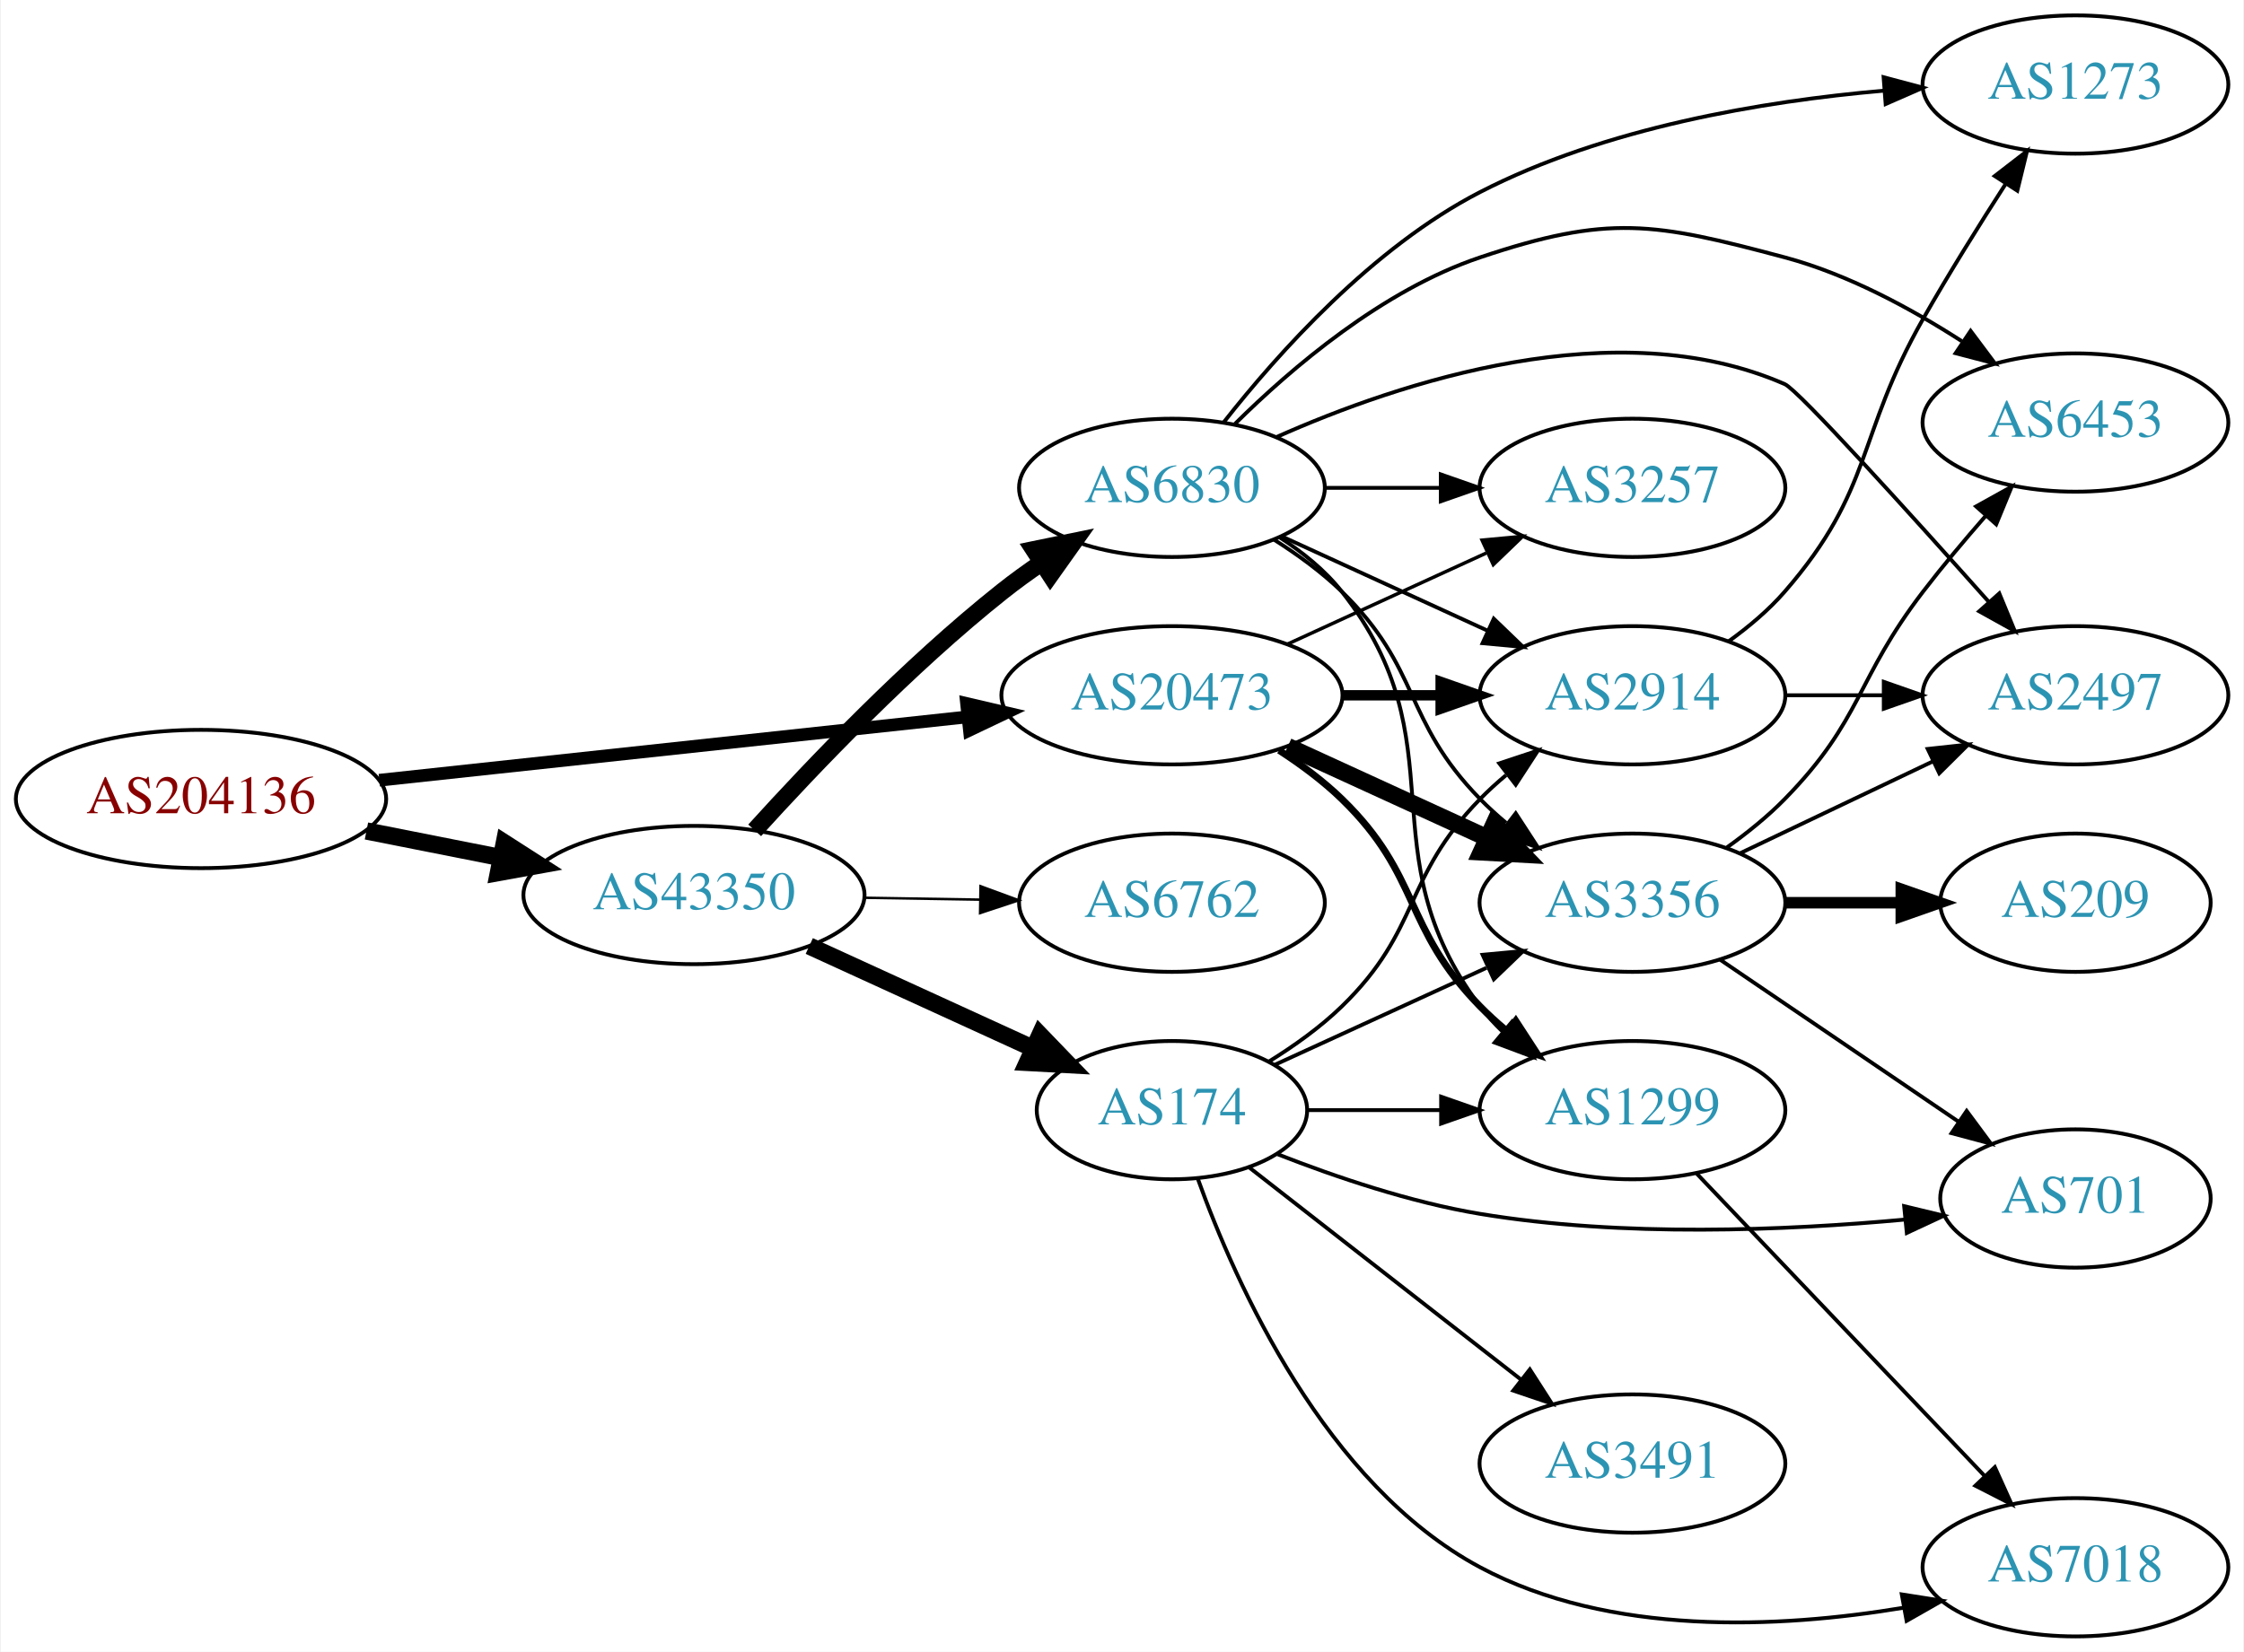
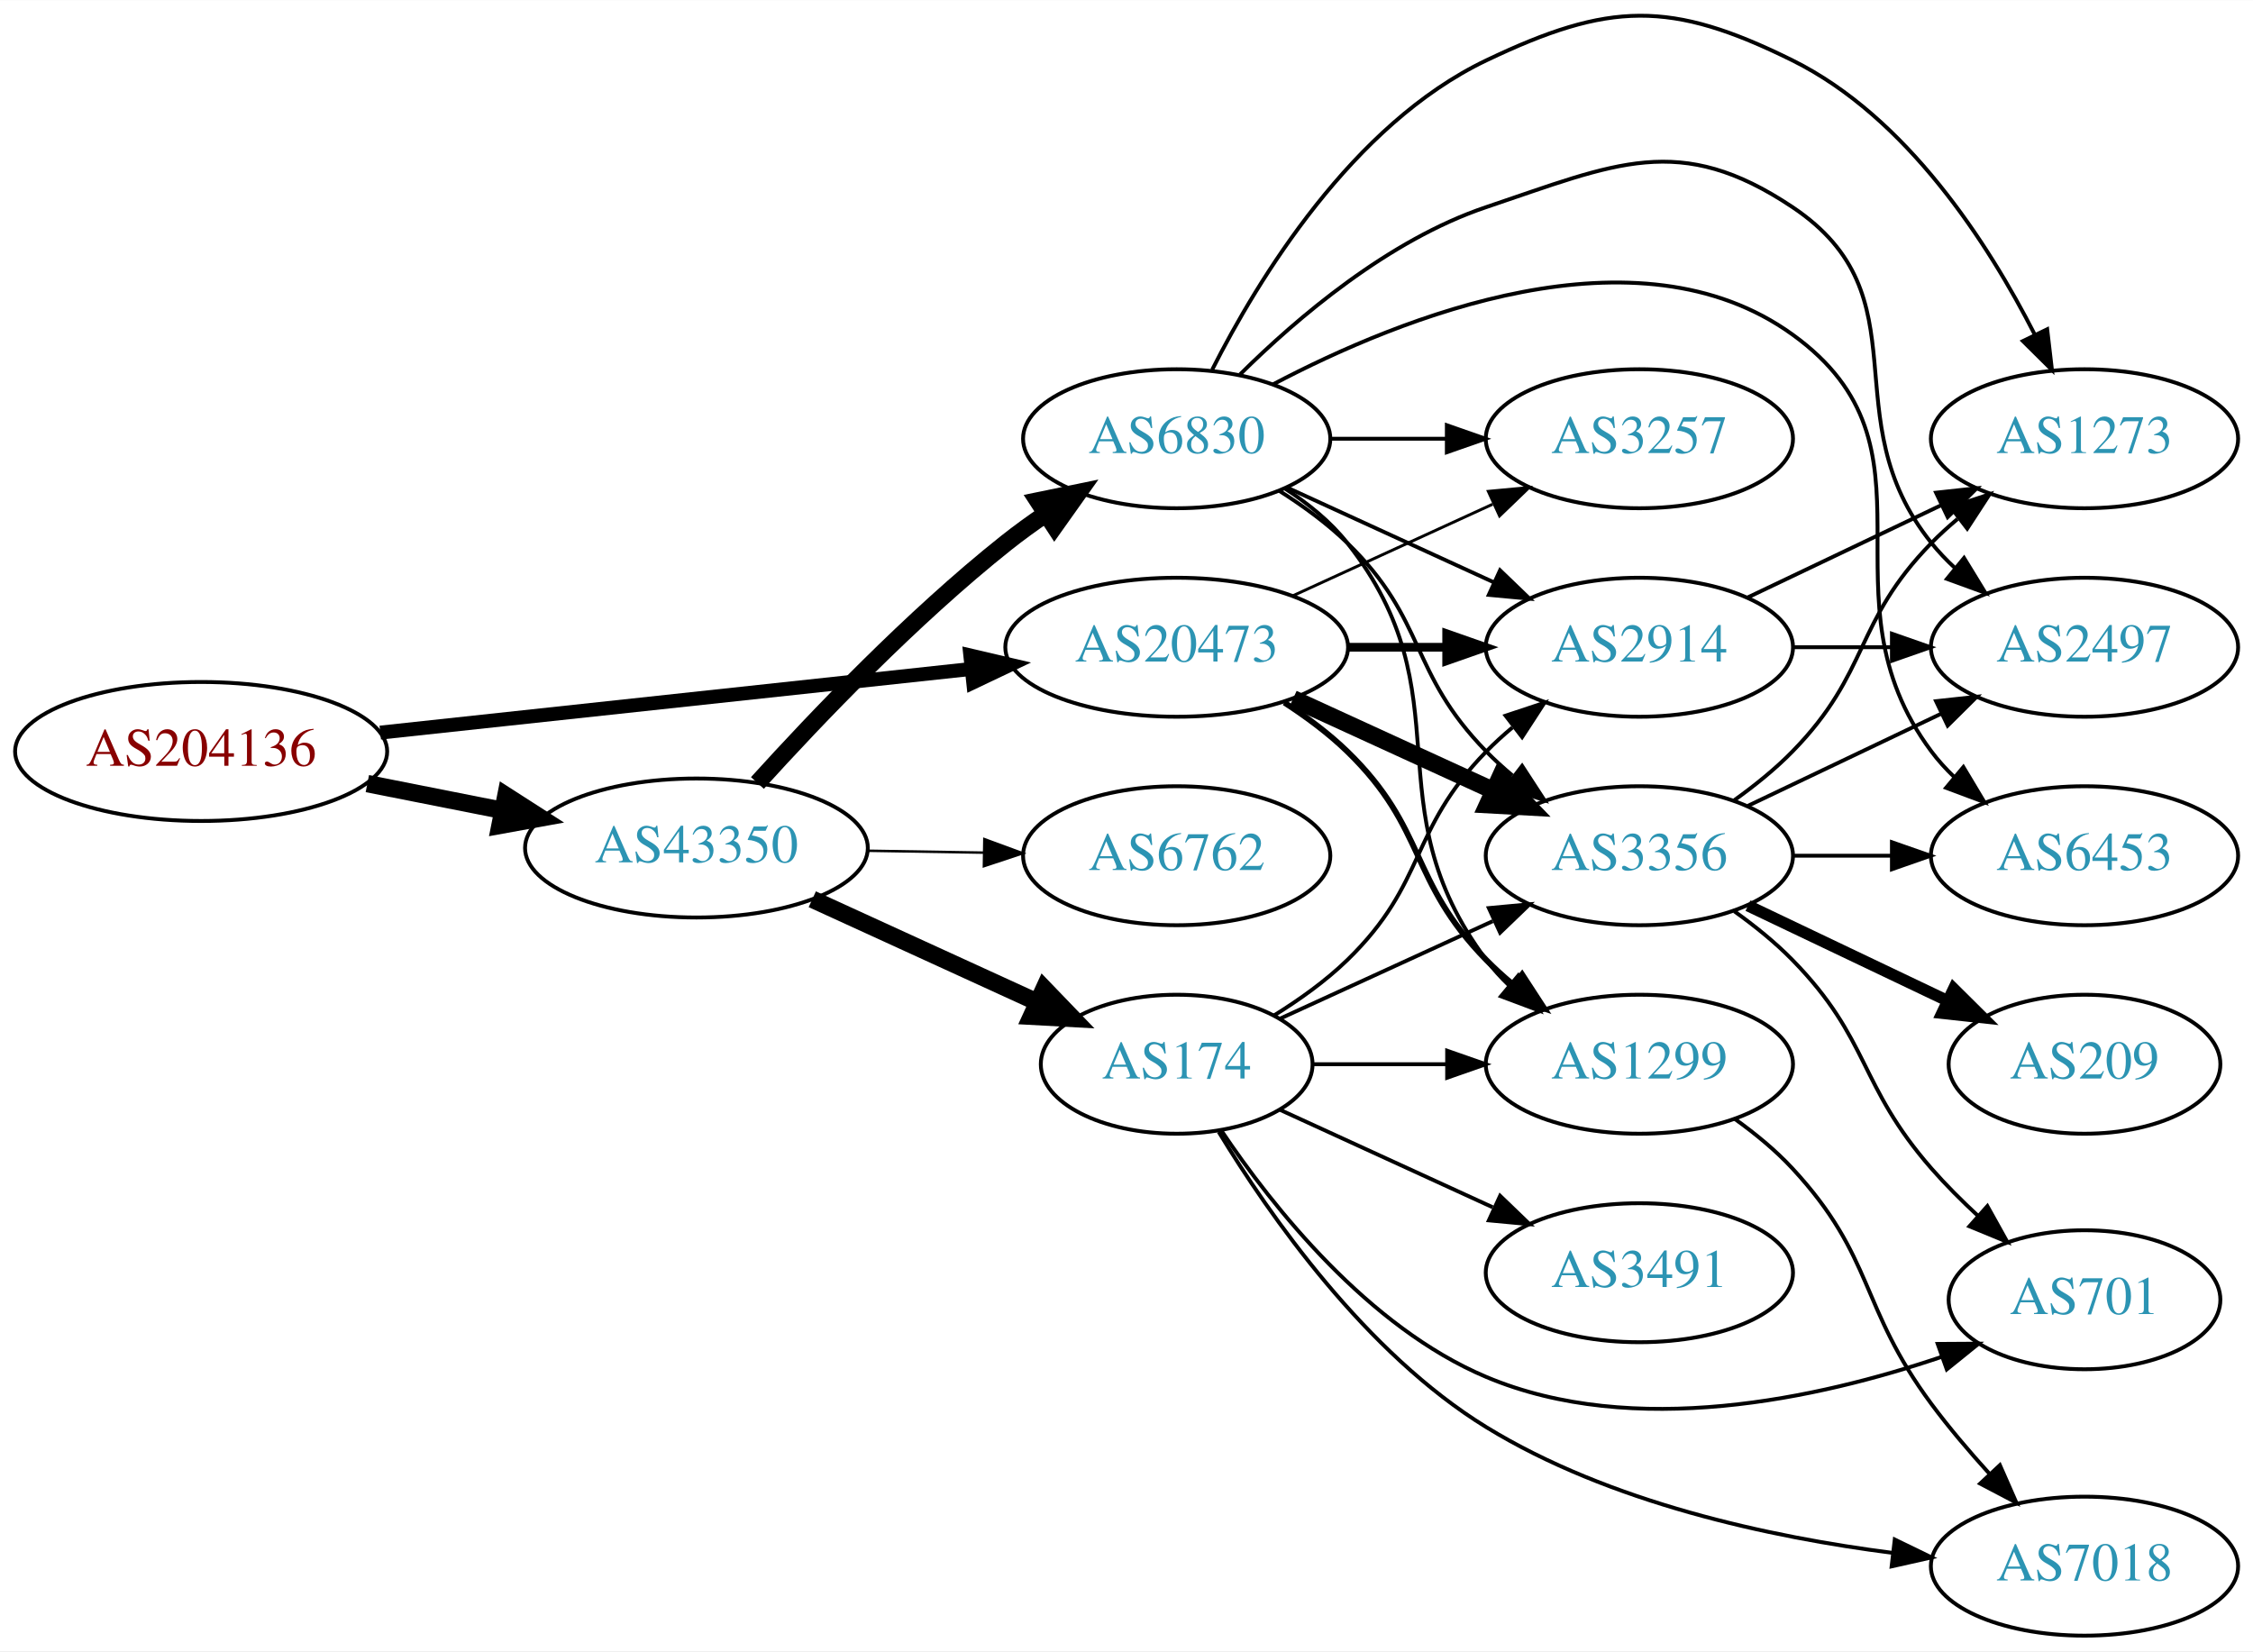
- <svg xmlns="http://www.w3.org/2000/svg" xmlns:xlink="http://www.w3.org/1999/xlink" width="584pt" height="430pt" viewBox="0.00 0.00 583.56 430.00">
-   <g id="graph0" class="graph" transform="scale(1 1) rotate(0) translate(4 426)">
-     <polygon fill="white" stroke="none" points="-4,4 -4,-426 579.562,-426 579.562,4 -4,4" />
+ <svg xmlns="http://www.w3.org/2000/svg" xmlns:xlink="http://www.w3.org/1999/xlink" width="584pt" height="428pt" viewBox="0.00 0.00 583.56 427.59">
+   <g id="graph0" class="graph" transform="scale(1 1) rotate(0) translate(4 423.59)">
+     <polygon fill="white" stroke="none" points="-4,4 -4,-423.59 579.562,-423.59 579.562,4 -4,4" />
    <g id="node1" class="node">
      <g id="a_node1">
        <a xlink:href="/asn/204136" xlink:title="AS204136 ~ SILENT-GHOST-AS [AT]">
-           <ellipse fill="#ffffff" stroke="black" cx="48.096" cy="-218" rx="48.192" ry="18" />
-           <text text-anchor="middle" x="48.096" y="-214.3" font-family="Times,serif" font-size="14.00" fill="#880000">AS204136</text>
+           <ellipse fill="#ffffff" stroke="black" cx="48.096" cy="-229" rx="48.192" ry="18" />
+           <text text-anchor="middle" x="48.096" y="-225.3" font-family="Times,serif" font-size="14.00" fill="#880000">AS204136</text>
        </a>
      </g>
    </g>
    <g id="node2" class="node">
      <g id="a_node2">
        <a xlink:href="/asn/20473" xlink:title="AS20473 ~ Choopa, LLC [US]">
-           <ellipse fill="#ffffff" stroke="black" cx="300.78" cy="-245" rx="44.393" ry="18" />
-           <text text-anchor="middle" x="300.78" y="-241.3" font-family="Times,serif" font-size="14.00" fill="#2c94b3">AS20473</text>
+           <ellipse fill="#ffffff" stroke="black" cx="300.78" cy="-256" rx="44.393" ry="18" />
+           <text text-anchor="middle" x="300.78" y="-252.3" font-family="Times,serif" font-size="14.00" fill="#2c94b3">AS20473</text>
        </a>
      </g>
    </g>
    <g id="edge1" class="edge">
-       <path fill="none" stroke="black" stroke-width="3.3" d="M94.493,-222.889C137.558,-227.528 202.233,-234.494 247.448,-239.364" />
-       <polygon fill="black" stroke="black" stroke-width="3.3" points="247.324,-242.87 257.641,-240.461 248.073,-235.911 247.324,-242.87" />
+       <path fill="none" stroke="black" stroke-width="3.6" d="M94.493,-233.889C137.558,-238.528 202.233,-245.494 247.448,-250.364" />
+       <polygon fill="black" stroke="black" stroke-width="3.6" points="247.324,-253.87 257.641,-251.461 248.073,-246.911 247.324,-253.87" />
    </g>
    <g id="node3" class="node">
      <g id="a_node3">
        <a xlink:href="/asn/43350" xlink:title="AS43350 ~ NForce Entertainment B.V. [NL]">
-           <ellipse fill="#ffffff" stroke="black" cx="176.388" cy="-193" rx="44.393" ry="18" />
-           <text text-anchor="middle" x="176.388" y="-189.3" font-family="Times,serif" font-size="14.00" fill="#2c94b3">AS43350</text>
+           <ellipse fill="#ffffff" stroke="black" cx="176.388" cy="-204" rx="44.393" ry="18" />
+           <text text-anchor="middle" x="176.388" y="-200.3" font-family="Times,serif" font-size="14.00" fill="#2c94b3">AS43350</text>
        </a>
      </g>
    </g>
    <g id="edge2" class="edge">
-       <path fill="none" stroke="black" stroke-width="4.5" d="M91.149,-209.675C102.36,-207.456 114.572,-205.039 126.131,-202.75" />
-       <polygon fill="black" stroke="black" stroke-width="4.5" points="127.035,-206.586 136.08,-200.781 125.506,-198.861 127.035,-206.586" />
+       <path fill="none" stroke="black" stroke-width="4.5" d="M91.149,-220.675C102.36,-218.456 114.572,-216.039 126.131,-213.75" />
+       <polygon fill="black" stroke="black" stroke-width="4.5" points="127.035,-217.586 136.08,-211.781 125.506,-209.861 127.035,-217.586" />
    </g>
    <g id="node4" class="node">
      <g id="a_node4">
-         <a xlink:href="/asn/2914" xlink:title="AS2914 ~ NTT America, Inc. [US]">
-           <ellipse fill="#ffffff" stroke="black" cx="420.622" cy="-245" rx="39.794" ry="18" />
-           <text text-anchor="middle" x="420.622" y="-241.3" font-family="Times,serif" font-size="14.00" fill="#2c94b3">AS2914</text>
+         <a xlink:href="/asn/1299" xlink:title="AS1299 ~ Telia Carrier [EU]">
+           <ellipse fill="#ffffff" stroke="black" cx="420.622" cy="-148" rx="39.794" ry="18" />
+           <text text-anchor="middle" x="420.622" y="-144.3" font-family="Times,serif" font-size="14.00" fill="#2c94b3">AS1299</text>
        </a>
      </g>
    </g>
    <g id="edge3" class="edge">
-       <path fill="none" stroke="black" stroke-width="2.7" d="M344.991,-245C353.303,-245 362.066,-245 370.548,-245" />
-       <polygon fill="black" stroke="black" stroke-width="2.7" points="370.707,-248.5 380.707,-245 370.707,-241.5 370.707,-248.5" />
+       <path fill="none" stroke="black" stroke-width="1.5" d="M328.663,-241.671C334.388,-237.964 340.154,-233.682 344.976,-229 365.669,-208.906 360.803,-195.617 380.976,-175 383.069,-172.861 385.352,-170.782 387.729,-168.79" />
+       <polygon fill="black" stroke="black" stroke-width="1.5" points="390.247,-171.268 396.028,-162.389 385.972,-165.725 390.247,-171.268" />
    </g>
    <g id="node5" class="node">
      <g id="a_node5">
-         <a xlink:href="/asn/3356" xlink:title="AS3356 ~ Level 3 Parent, LLC [US]">
-           <ellipse fill="#ffffff" stroke="black" cx="420.622" cy="-191" rx="39.794" ry="18" />
-           <text text-anchor="middle" x="420.622" y="-187.3" font-family="Times,serif" font-size="14.00" fill="#2c94b3">AS3356</text>
+         <a xlink:href="/asn/2914" xlink:title="AS2914 ~ NTT America, Inc. [US]">
+           <ellipse fill="#ffffff" stroke="black" cx="420.622" cy="-256" rx="39.794" ry="18" />
+           <text text-anchor="middle" x="420.622" y="-252.3" font-family="Times,serif" font-size="14.00" fill="#2c94b3">AS2914</text>
        </a>
      </g>
    </g>
    <g id="edge4" class="edge">
-       <path fill="none" stroke="black" stroke-width="4.5" d="M330.909,-231.652C346.521,-224.498 365.918,-215.609 382.59,-207.97" />
-       <polygon fill="black" stroke="black" stroke-width="4.5" points="384.592,-211.384 392.042,-203.638 381.311,-204.225 384.592,-211.384" />
+       <path fill="none" stroke="black" stroke-width="2.25" d="M344.991,-256C353.303,-256 362.066,-256 370.548,-256" />
+       <polygon fill="black" stroke="black" stroke-width="2.25" points="370.707,-259.5 380.707,-256 370.707,-252.5 370.707,-259.5" />
    </g>
    <g id="node6" class="node">
      <g id="a_node6">
-         <a xlink:href="/asn/1299" xlink:title="AS1299 ~ Telia Carrier [EU]">
-           <ellipse fill="#ffffff" stroke="black" cx="420.622" cy="-137" rx="39.794" ry="18" />
-           <text text-anchor="middle" x="420.622" y="-133.3" font-family="Times,serif" font-size="14.00" fill="#2c94b3">AS1299</text>
+         <a xlink:href="/asn/3356" xlink:title="AS3356 ~ Level 3 Parent, LLC [US]">
+           <ellipse fill="#ffffff" stroke="black" cx="420.622" cy="-202" rx="39.794" ry="18" />
+           <text text-anchor="middle" x="420.622" y="-198.3" font-family="Times,serif" font-size="14.00" fill="#2c94b3">AS3356</text>
        </a>
      </g>
    </g>
    <g id="edge5" class="edge">
-       <path fill="none" stroke="black" stroke-width="1.8" d="M328.663,-230.671C334.388,-226.964 340.154,-222.682 344.976,-218 365.669,-197.906 360.803,-184.617 380.976,-164 383.069,-161.861 385.352,-159.782 387.729,-157.79" />
-       <polygon fill="black" stroke="black" stroke-width="1.8" points="390.247,-160.268 396.028,-151.389 385.972,-154.725 390.247,-160.268" />
+       <path fill="none" stroke="black" stroke-width="4.5" d="M330.909,-242.652C346.521,-235.498 365.918,-226.609 382.59,-218.97" />
+       <polygon fill="black" stroke="black" stroke-width="4.5" points="384.592,-222.384 392.042,-214.638 381.311,-215.225 384.592,-222.384" />
    </g>
    <g id="node7" class="node">
      <g id="a_node7">
        <a xlink:href="/asn/3257" xlink:title="AS3257 ~ GTT [DE]">
-           <ellipse fill="#ffffff" stroke="black" cx="420.622" cy="-299" rx="39.794" ry="18" />
-           <text text-anchor="middle" x="420.622" y="-295.3" font-family="Times,serif" font-size="14.00" fill="#2c94b3">AS3257</text>
+           <ellipse fill="#ffffff" stroke="black" cx="420.622" cy="-310" rx="39.794" ry="18" />
+           <text text-anchor="middle" x="420.622" y="-306.3" font-family="Times,serif" font-size="14.00" fill="#2c94b3">AS3257</text>
        </a>
      </g>
    </g>
    <g id="edge6" class="edge">
-       <path fill="none" stroke="black" stroke-width="0.9" d="M330.909,-258.348C346.521,-265.502 365.918,-274.391 382.59,-282.03" />
-       <polygon fill="black" stroke="black" stroke-width="0.9" points="381.493,-285.378 392.042,-286.362 384.409,-279.014 381.493,-285.378" />
+       <path fill="none" stroke="black" stroke-width="0.75" d="M330.909,-269.348C346.521,-276.502 365.918,-285.391 382.59,-293.03" />
+       <polygon fill="black" stroke="black" stroke-width="0.75" points="381.493,-296.378 392.042,-297.362 384.409,-290.014 381.493,-296.378" />
    </g>
    <g id="node14" class="node">
      <g id="a_node14">
-         <a xlink:href="/asn/6762" xlink:title="AS6762 ~ TELECOM ITALIA SPARKLE S.p.A. [IT]">
-           <ellipse fill="#ffffff" stroke="black" cx="300.78" cy="-191" rx="39.794" ry="18" />
-           <text text-anchor="middle" x="300.78" y="-187.3" font-family="Times,serif" font-size="14.00" fill="#2c94b3">AS6762</text>
-         </a>
-       </g>
-     </g>
-     <g id="edge14" class="edge">
-       <path fill="none" stroke="black" stroke-width="0.643" d="M220.883,-192.289C230.572,-192.131 240.909,-191.962 250.802,-191.8" />
-       <polygon fill="black" stroke="black" stroke-width="0.643" points="250.963,-195.298 260.904,-191.635 250.848,-188.299 250.963,-195.298" />
+         <a xlink:href="/asn/174" xlink:title="AS174 ~ Cogent Communications [US]">
+           <ellipse fill="#ffffff" stroke="black" cx="300.78" cy="-148" rx="35.194" ry="18" />
+           <text text-anchor="middle" x="300.78" y="-144.3" font-family="Times,serif" font-size="14.00" fill="#2c94b3">AS174</text>
+         </a>
+       </g>
+     </g>
+     <g id="edge15" class="edge">
+       <path fill="none" stroke="black" stroke-width="4.5" d="M206.393,-190.729C223.85,-182.741 246.192,-172.519 264.647,-164.075" />
+       <polygon fill="black" stroke="black" stroke-width="4.5" points="266.441,-167.584 273.896,-159.843 263.164,-160.423 266.441,-167.584" />
    </g>
    <g id="node15" class="node">
      <g id="a_node15">
-         <a xlink:href="/asn/174" xlink:title="AS174 ~ Cogent Communications [US]">
-           <ellipse fill="#ffffff" stroke="black" cx="300.78" cy="-137" rx="35.194" ry="18" />
-           <text text-anchor="middle" x="300.78" y="-133.3" font-family="Times,serif" font-size="14.00" fill="#2c94b3">AS174</text>
-         </a>
-       </g>
-     </g>
-     <g id="edge15" class="edge">
-       <path fill="none" stroke="black" stroke-width="4.5" d="M206.393,-179.729C223.85,-171.741 246.192,-161.519 264.647,-153.075" />
-       <polygon fill="black" stroke="black" stroke-width="4.5" points="266.441,-156.584 273.896,-148.843 263.164,-149.423 266.441,-156.584" />
+         <a xlink:href="/asn/6762" xlink:title="AS6762 ~ TELECOM ITALIA SPARKLE S.p.A. [IT]">
+           <ellipse fill="#ffffff" stroke="black" cx="300.78" cy="-202" rx="39.794" ry="18" />
+           <text text-anchor="middle" x="300.78" y="-198.3" font-family="Times,serif" font-size="14.00" fill="#2c94b3">AS6762</text>
+         </a>
+       </g>
+     </g>
+     <g id="edge16" class="edge">
+       <path fill="none" stroke="black" stroke-width="0.643" d="M220.883,-203.289C230.572,-203.131 240.909,-202.962 250.802,-202.8" />
+       <polygon fill="black" stroke="black" stroke-width="0.643" points="250.963,-206.298 260.904,-202.635 250.848,-199.299 250.963,-206.298" />
    </g>
    <g id="node16" class="node">
      <g id="a_node16">
        <a xlink:href="/asn/6830" xlink:title="AS6830 ~ LGI-UPC [AT]">
-           <ellipse fill="#ffffff" stroke="black" cx="300.78" cy="-299" rx="39.794" ry="18" />
-           <text text-anchor="middle" x="300.78" y="-295.3" font-family="Times,serif" font-size="14.00" fill="#2c94b3">AS6830</text>
-         </a>
-       </g>
-     </g>
-     <g id="edge16" class="edge">
-       <path fill="none" stroke="black" stroke-width="4.5" d="M192.182,-209.841C207.401,-226.643 232.255,-252.67 256.584,-272 259.855,-274.599 263.391,-277.159 266.981,-279.605" />
-       <polygon fill="black" stroke="black" stroke-width="4.5" points="264.834,-282.906 275.361,-285.072 269.137,-276.31 264.834,-282.906" />
+           <ellipse fill="#ffffff" stroke="black" cx="300.78" cy="-310" rx="39.794" ry="18" />
+           <text text-anchor="middle" x="300.78" y="-306.3" font-family="Times,serif" font-size="14.00" fill="#2c94b3">AS6830</text>
+         </a>
+       </g>
+     </g>
+     <g id="edge17" class="edge">
+       <path fill="none" stroke="black" stroke-width="4.5" d="M192.182,-220.841C207.401,-237.643 232.255,-263.67 256.584,-283 259.855,-285.599 263.391,-288.159 266.981,-290.605" />
+       <polygon fill="black" stroke="black" stroke-width="4.5" points="264.834,-293.906 275.361,-296.072 269.137,-287.31 264.834,-293.906" />
+     </g>
+     <g id="node13" class="node">
+       <g id="a_node13">
+         <a xlink:href="/asn/7018" xlink:title="AS7018 ~ AT&amp;T Services, Inc. [US]">
+           <ellipse fill="#ffffff" stroke="black" cx="535.915" cy="-18" rx="39.794" ry="18" />
+           <text text-anchor="middle" x="535.915" y="-14.3" font-family="Times,serif" font-size="14.00" fill="#2c94b3">AS7018</text>
+         </a>
+       </g>
+     </g>
+     <g id="edge14" class="edge">
+       <path fill="none" stroke="black" d="M445.4,-133.786C450.649,-130.02 455.931,-125.684 460.269,-121 481.659,-97.903 477.507,-85.278 496.269,-60 500.816,-53.873 506.124,-47.633 511.324,-41.901" />
+       <polygon fill="black" stroke="black" points="514.005,-44.158 518.266,-34.458 508.886,-39.383 514.005,-44.158" />
+     </g>
+     <g id="node8" class="node">
+       <g id="a_node8">
+         <a xlink:href="/asn/2497" xlink:title="AS2497 ~ Internet Initiative Japan Inc. [JP]">
+           <ellipse fill="#ffffff" stroke="black" cx="535.915" cy="-256" rx="39.794" ry="18" />
+           <text text-anchor="middle" x="535.915" y="-252.3" font-family="Times,serif" font-size="14.00" fill="#2c94b3">AS2497</text>
+         </a>
+       </g>
+     </g>
+     <g id="edge7" class="edge">
+       <path fill="none" stroke="black" d="M460.294,-256C468.497,-256 477.261,-256 485.794,-256" />
+       <polygon fill="black" stroke="black" points="486.033,-259.5 496.033,-256 486.033,-252.5 486.033,-259.5" />
    </g>
    <g id="node9" class="node">
      <g id="a_node9">
        <a xlink:href="/asn/1273" xlink:title="AS1273 ~ Vodafone Group PLC [EU]">
-           <ellipse fill="#ffffff" stroke="black" cx="535.915" cy="-404" rx="39.794" ry="18" />
-           <text text-anchor="middle" x="535.915" y="-400.3" font-family="Times,serif" font-size="14.00" fill="#2c94b3">AS1273</text>
+           <ellipse fill="#ffffff" stroke="black" cx="535.915" cy="-310" rx="39.794" ry="18" />
+           <text text-anchor="middle" x="535.915" y="-306.3" font-family="Times,serif" font-size="14.00" fill="#2c94b3">AS1273</text>
        </a>
      </g>
    </g>
    <g id="edge8" class="edge">
-       <path fill="none" stroke="black" d="M445.62,-259.017C450.86,-262.791 456.083,-267.18 460.269,-272 483.468,-298.712 478.781,-312.244 496.269,-343 502.949,-354.75 510.857,-367.422 517.774,-378.156" />
-       <polygon fill="black" stroke="black" points="514.915,-380.179 523.302,-386.653 520.783,-376.362 514.915,-380.179" />
+       <path fill="none" stroke="black" d="M448.759,-268.934C463.753,-276.081 482.574,-285.052 498.797,-292.785" />
+       <polygon fill="black" stroke="black" points="497.467,-296.028 508,-297.171 500.479,-289.709 497.467,-296.028" />
+     </g>
+     <g id="edge10" class="edge">
+       <path fill="none" stroke="black" d="M448.759,-214.934C463.753,-222.081 482.574,-231.052 498.797,-238.785" />
+       <polygon fill="black" stroke="black" points="497.467,-242.028 508,-243.171 500.479,-235.709 497.467,-242.028" />
+     </g>
+     <g id="edge12" class="edge">
+       <path fill="none" stroke="black" d="M445.216,-216.389C450.472,-220.148 455.804,-224.437 460.269,-229 480.441,-249.617 476.096,-262.383 496.269,-283 498.362,-285.139 500.645,-287.218 503.022,-289.21" />
+       <polygon fill="black" stroke="black" points="501.265,-292.275 511.321,-295.611 505.54,-286.732 501.265,-292.275" />
    </g>
    <g id="node10" class="node">
      <g id="a_node10">
-         <a xlink:href="/asn/2497" xlink:title="AS2497 ~ Internet Initiative Japan Inc. [JP]">
-           <ellipse fill="#ffffff" stroke="black" cx="535.915" cy="-245" rx="39.794" ry="18" />
-           <text text-anchor="middle" x="535.915" y="-241.3" font-family="Times,serif" font-size="14.00" fill="#2c94b3">AS2497</text>
+         <a xlink:href="/asn/6453" xlink:title="AS6453 ~ TATA COMMUNICATIONS (AMERICA) INC [US]">
+           <ellipse fill="#ffffff" stroke="black" cx="535.915" cy="-202" rx="39.794" ry="18" />
+           <text text-anchor="middle" x="535.915" y="-198.3" font-family="Times,serif" font-size="14.00" fill="#2c94b3">AS6453</text>
        </a>
      </g>
    </g>
    <g id="edge9" class="edge">
-       <path fill="none" stroke="black" d="M460.294,-245C468.497,-245 477.261,-245 485.794,-245" />
-       <polygon fill="black" stroke="black" points="486.033,-248.5 496.033,-245 486.033,-241.5 486.033,-248.5" />
-     </g>
-     <g id="edge13" class="edge">
-       <path fill="none" stroke="black" d="M448.759,-203.934C463.753,-211.081 482.574,-220.052 498.797,-227.785" />
-       <polygon fill="black" stroke="black" points="497.467,-231.028 508,-232.171 500.479,-224.709 497.467,-231.028" />
+       <path fill="none" stroke="black" d="M460.294,-202C468.497,-202 477.261,-202 485.794,-202" />
+       <polygon fill="black" stroke="black" points="486.033,-205.5 496.033,-202 486.033,-198.5 486.033,-205.5" />
    </g>
    <g id="node11" class="node">
      <g id="a_node11">
        <a xlink:href="/asn/209" xlink:title="AS209 ~ CenturyLink Communications, LLC [US]">
-           <ellipse fill="#ffffff" stroke="black" cx="535.915" cy="-191" rx="35.194" ry="18" />
-           <text text-anchor="middle" x="535.915" y="-187.3" font-family="Times,serif" font-size="14.00" fill="#2c94b3">AS209</text>
-         </a>
-       </g>
-     </g>
-     <g id="edge10" class="edge">
-       <path fill="none" stroke="black" stroke-width="3" d="M460.294,-191C470,-191 480.491,-191 490.453,-191" />
-       <polygon fill="black" stroke="black" stroke-width="3" points="490.59,-194.5 500.59,-191 490.59,-187.5 490.59,-194.5" />
+           <ellipse fill="#ffffff" stroke="black" cx="535.915" cy="-148" rx="35.194" ry="18" />
+           <text text-anchor="middle" x="535.915" y="-144.3" font-family="Times,serif" font-size="14.00" fill="#2c94b3">AS209</text>
+         </a>
+       </g>
+     </g>
+     <g id="edge11" class="edge">
+       <path fill="none" stroke="black" stroke-width="3" d="M448.759,-189.066C464.19,-181.71 483.676,-172.423 500.211,-164.541" />
+       <polygon fill="black" stroke="black" stroke-width="3" points="502.032,-167.551 509.553,-160.089 499.02,-161.232 502.032,-167.551" />
    </g>
    <g id="node12" class="node">
      <g id="a_node12">
        <a xlink:href="/asn/701" xlink:title="AS701 ~ UUNET [US]">
-           <ellipse fill="#ffffff" stroke="black" cx="535.915" cy="-114" rx="35.194" ry="18" />
-           <text text-anchor="middle" x="535.915" y="-110.3" font-family="Times,serif" font-size="14.00" fill="#2c94b3">AS701</text>
-         </a>
-       </g>
-     </g>
-     <g id="edge11" class="edge">
-       <path fill="none" stroke="black" d="M443.466,-176.154C461.087,-164.178 486.042,-147.217 505.433,-134.038" />
-       <polygon fill="black" stroke="black" points="507.601,-136.796 513.904,-128.28 503.666,-131.007 507.601,-136.796" />
-     </g>
-     <g id="node13" class="node">
-       <g id="a_node13">
-         <a xlink:href="/asn/6453" xlink:title="AS6453 ~ TATA COMMUNICATIONS (AMERICA) INC [US]">
-           <ellipse fill="#ffffff" stroke="black" cx="535.915" cy="-316" rx="39.794" ry="18" />
-           <text text-anchor="middle" x="535.915" y="-312.3" font-family="Times,serif" font-size="14.00" fill="#2c94b3">AS6453</text>
-         </a>
-       </g>
-     </g>
-     <g id="edge12" class="edge">
-       <path fill="none" stroke="black" d="M445.216,-205.389C450.472,-209.148 455.804,-213.437 460.269,-218 480.441,-238.617 478.713,-249.114 496.269,-272 501.316,-278.58 507.07,-285.433 512.568,-291.718" />
-       <polygon fill="black" stroke="black" points="510.061,-294.166 519.323,-299.311 515.292,-289.513 510.061,-294.166" />
-     </g>
-     <g id="node8" class="node">
-       <g id="a_node8">
-         <a xlink:href="/asn/7018" xlink:title="AS7018 ~ AT&amp;T Services, Inc. [US]">
-           <ellipse fill="#ffffff" stroke="black" cx="535.915" cy="-18" rx="39.794" ry="18" />
-           <text text-anchor="middle" x="535.915" y="-14.3" font-family="Times,serif" font-size="14.00" fill="#2c94b3">AS7018</text>
-         </a>
-       </g>
-     </g>
-     <g id="edge7" class="edge">
-       <path fill="none" stroke="black" d="M437.375,-120.454C456.822,-100.027 490.036,-65.14 512.228,-41.83" />
-       <polygon fill="black" stroke="black" points="514.936,-44.062 519.296,-34.406 509.866,-39.235 514.936,-44.062" />
+           <ellipse fill="#ffffff" stroke="black" cx="535.915" cy="-87" rx="35.194" ry="18" />
+           <text text-anchor="middle" x="535.915" y="-83.3" font-family="Times,serif" font-size="14.00" fill="#2c94b3">AS701</text>
+         </a>
+       </g>
+     </g>
+     <g id="edge13" class="edge">
+       <path fill="none" stroke="black" d="M445.216,-187.611C450.472,-183.852 455.804,-179.563 460.269,-175 480.441,-154.383 477.279,-142.711 496.269,-121 499.946,-116.796 504.131,-112.618 508.357,-108.704" />
+       <polygon fill="black" stroke="black" points="510.756,-111.254 515.907,-101.996 506.107,-106.022 510.756,-111.254" />
+     </g>
+     <g id="edge18" class="edge">
+       <path fill="none" stroke="black" d="M336.181,-148C347.005,-148 359.173,-148 370.8,-148" />
+       <polygon fill="black" stroke="black" points="370.831,-151.5 380.831,-148 370.831,-144.5 370.831,-151.5" />
+     </g>
+     <g id="edge19" class="edge">
+       <path fill="none" stroke="black" d="M325.959,-160.617C332.544,-164.694 339.393,-169.578 344.976,-175 365.669,-195.094 360.803,-208.383 380.976,-229 383.069,-231.139 385.352,-233.218 387.729,-235.21" />
+       <polygon fill="black" stroke="black" points="385.972,-238.275 396.028,-241.611 390.247,-232.732 385.972,-238.275" />
    </g>
    <g id="edge22" class="edge">
-       <path fill="none" stroke="black" d="M325.959,-149.617C332.544,-153.694 339.393,-158.578 344.976,-164 365.669,-184.094 360.803,-197.383 380.976,-218 383.069,-220.139 385.352,-222.218 387.729,-224.21" />
-       <polygon fill="black" stroke="black" points="385.972,-227.275 396.028,-230.611 390.247,-221.732 385.972,-227.275" />
-     </g>
-     <g id="edge19" class="edge">
-       <path fill="none" stroke="black" d="M327.641,-148.851C343.761,-156.238 364.764,-165.862 382.629,-174.048" />
-       <polygon fill="black" stroke="black" points="381.631,-177.441 392.18,-178.425 384.548,-171.077 381.631,-177.441" />
-     </g>
-     <g id="edge18" class="edge">
-       <path fill="none" stroke="black" d="M336.181,-137C347.005,-137 359.173,-137 370.8,-137" />
-       <polygon fill="black" stroke="black" points="370.831,-140.5 380.831,-137 370.831,-133.5 370.831,-140.5" />
+       <path fill="none" stroke="black" d="M327.641,-159.851C343.761,-167.238 364.764,-176.862 382.629,-185.048" />
+       <polygon fill="black" stroke="black" points="381.631,-188.441 392.18,-189.425 384.548,-182.077 381.631,-188.441" />
+     </g>
+     <g id="edge23" class="edge">
+       <path fill="none" stroke="black" d="M312.388,-130.76C325.639,-111.063 350.34,-79.892 380.976,-67 419.133,-50.943 466.924,-61.356 499.049,-72.255" />
+       <polygon fill="black" stroke="black" points="497.893,-75.559 508.488,-75.624 500.246,-68.966 497.893,-75.559" />
    </g>
    <g id="edge21" class="edge">
-       <path fill="none" stroke="black" d="M307.498,-119.172C317.422,-91.604 340.725,-39.562 380.976,-18 414.669,0.049 458.763,-2.069 491.119,-7.454" />
-       <polygon fill="black" stroke="black" points="490.718,-10.938 501.184,-9.296 491.978,-4.053 490.718,-10.938" />
-     </g>
-     <g id="edge17" class="edge">
-       <path fill="none" stroke="black" d="M328.337,-125.499C343.452,-119.581 362.919,-112.993 380.976,-110 417.942,-103.872 460.573,-105.653 491.586,-108.52" />
-       <polygon fill="black" stroke="black" points="491.334,-112.012 501.633,-109.523 492.03,-105.046 491.334,-112.012" />
+       <path fill="none" stroke="black" d="M311.659,-130.478C324.693,-109.027 349.689,-73.191 380.976,-54 412.854,-34.447 454.406,-25.509 486.305,-21.427" />
+       <polygon fill="black" stroke="black" points="486.769,-24.896 496.298,-20.264 485.96,-17.943 486.769,-24.896" />
    </g>
    <g id="node17" class="node">
      <g id="a_node17">
        <a xlink:href="/asn/3491" xlink:title="AS3491 ~ PCCW Global, Inc. [US]">
-           <ellipse fill="#ffffff" stroke="black" cx="420.622" cy="-45" rx="39.794" ry="18" />
-           <text text-anchor="middle" x="420.622" y="-41.3" font-family="Times,serif" font-size="14.00" fill="#2c94b3">AS3491</text>
+           <ellipse fill="#ffffff" stroke="black" cx="420.622" cy="-94" rx="39.794" ry="18" />
+           <text text-anchor="middle" x="420.622" y="-90.3" font-family="Times,serif" font-size="14.00" fill="#2c94b3">AS3491</text>
        </a>
      </g>
    </g>
    <g id="edge20" class="edge">
-       <path fill="none" stroke="black" d="M320.975,-122.014C340.175,-107.024 369.909,-83.811 391.716,-66.787" />
-       <polygon fill="black" stroke="black" points="393.918,-69.508 399.646,-60.595 389.61,-63.99 393.918,-69.508" />
+       <path fill="none" stroke="black" d="M327.641,-136.149C343.761,-128.762 364.764,-119.138 382.629,-110.952" />
+       <polygon fill="black" stroke="black" points="384.548,-113.923 392.18,-106.575 381.631,-107.559 384.548,-113.923" />
+     </g>
+     <g id="edge27" class="edge">
+       <path fill="none" stroke="black" d="M328.751,-297.145C334.74,-293.28 340.599,-288.559 344.976,-283 376.274,-243.246 350.704,-215.542 380.976,-175 382.72,-172.664 384.728,-170.455 386.891,-168.383" />
+       <polygon fill="black" stroke="black" points="389.25,-170.973 394.691,-161.882 384.769,-165.595 389.25,-170.973" />
+     </g>
+     <g id="edge25" class="edge">
+       <path fill="none" stroke="black" d="M329.409,-297.339C345.366,-290.027 365.636,-280.739 382.919,-272.819" />
+       <polygon fill="black" stroke="black" points="384.534,-275.929 392.167,-268.581 381.617,-269.565 384.534,-275.929" />
    </g>
    <g id="edge26" class="edge">
-       <path fill="none" stroke="black" d="M329.409,-286.339C345.366,-279.027 365.636,-269.739 382.919,-261.819" />
-       <polygon fill="black" stroke="black" points="384.534,-264.929 392.167,-257.581 381.617,-258.565 384.534,-264.929" />
+       <path fill="none" stroke="black" d="M327.309,-296.538C333.472,-292.638 339.773,-288.052 344.976,-283 365.669,-262.906 360.803,-249.617 380.976,-229 383.069,-226.861 385.352,-224.782 387.729,-222.79" />
+       <polygon fill="black" stroke="black" points="390.247,-225.268 396.028,-216.389 385.972,-219.725 390.247,-225.268" />
    </g>
    <g id="edge28" class="edge">
-       <path fill="none" stroke="black" d="M327.309,-285.538C333.472,-281.638 339.773,-277.052 344.976,-272 365.669,-251.906 360.803,-238.617 380.976,-218 383.069,-215.861 385.352,-213.782 387.729,-211.79" />
-       <polygon fill="black" stroke="black" points="390.247,-214.268 396.028,-205.389 385.972,-208.725 390.247,-214.268" />
-     </g>
-     <g id="edge27" class="edge">
-       <path fill="none" stroke="black" d="M328.751,-286.145C334.74,-282.28 340.599,-277.559 344.976,-272 376.274,-232.246 350.704,-204.542 380.976,-164 382.72,-161.664 384.728,-159.455 386.891,-157.383" />
-       <polygon fill="black" stroke="black" points="389.25,-159.973 394.691,-150.882 384.769,-154.595 389.25,-159.973" />
+       <path fill="none" stroke="black" d="M340.692,-310C350.246,-310 360.595,-310 370.558,-310" />
+       <polygon fill="black" stroke="black" points="370.751,-313.5 380.75,-310 370.75,-306.5 370.751,-313.5" />
+     </g>
+     <g id="edge30" class="edge">
+       <path fill="none" stroke="black" d="M317.2,-326.672C331.945,-341.284 355.631,-361.483 380.976,-370 414.381,-381.225 430.97,-389.584 460.269,-370 495.058,-346.745 470.065,-315.626 496.269,-283 498.095,-280.727 500.161,-278.563 502.365,-276.523" />
+       <polygon fill="black" stroke="black" points="504.717,-279.121 510.242,-270.081 500.285,-273.702 504.717,-279.121" />
    </g>
    <g id="edge29" class="edge">
-       <path fill="none" stroke="black" d="M340.692,-299C350.246,-299 360.595,-299 370.558,-299" />
-       <polygon fill="black" stroke="black" points="370.751,-302.5 380.75,-299 370.75,-295.5 370.751,-302.5" />
+       <path fill="none" stroke="black" d="M309.97,-327.869C321.83,-351.31 346.235,-391.408 380.976,-408 412.776,-423.188 428.689,-423.643 460.269,-408 489.914,-393.315 510.988,-360.595 523.025,-336.998" />
+       <polygon fill="black" stroke="black" points="526.255,-338.358 527.484,-327.834 519.961,-335.295 526.255,-338.358" />
    </g>
    <g id="edge24" class="edge">
-       <path fill="none" stroke="black" d="M314.28,-316.106C328.378,-334.049 353.017,-361.599 380.976,-376 413.52,-392.763 454.461,-399.636 485.939,-402.387" />
-       <polygon fill="black" stroke="black" points="485.988,-405.901 496.225,-403.17 486.52,-398.921 485.988,-405.901" />
-     </g>
-     <g id="edge23" class="edge">
-       <path fill="none" stroke="black" d="M327.853,-312.164C360.197,-326.569 416.427,-345.217 460.269,-326 463.809,-324.448 492.665,-292.533 513.439,-269.235" />
-       <polygon fill="black" stroke="black" points="516.093,-271.518 520.127,-261.721 510.864,-266.865 516.093,-271.518" />
-     </g>
-     <g id="edge25" class="edge">
-       <path fill="none" stroke="black" d="M317.2,-315.672C331.945,-330.284 355.631,-350.483 380.976,-359 414.381,-370.225 426.224,-368.104 460.269,-359 476.586,-354.636 493.034,-345.754 506.322,-337.189" />
-       <polygon fill="black" stroke="black" points="508.631,-339.855 514.976,-331.37 504.725,-334.046 508.631,-339.855" />
+       <path fill="none" stroke="black" d="M325.728,-324.083C359.085,-341.649 419.964,-366.05 460.269,-337 501.315,-307.416 465.997,-269.542 496.269,-229 498.013,-226.664 500.021,-224.455 502.184,-222.383" />
+       <polygon fill="black" stroke="black" points="504.543,-224.973 509.984,-215.882 500.062,-219.595 504.543,-224.973" />
    </g>
  </g>
</svg>
